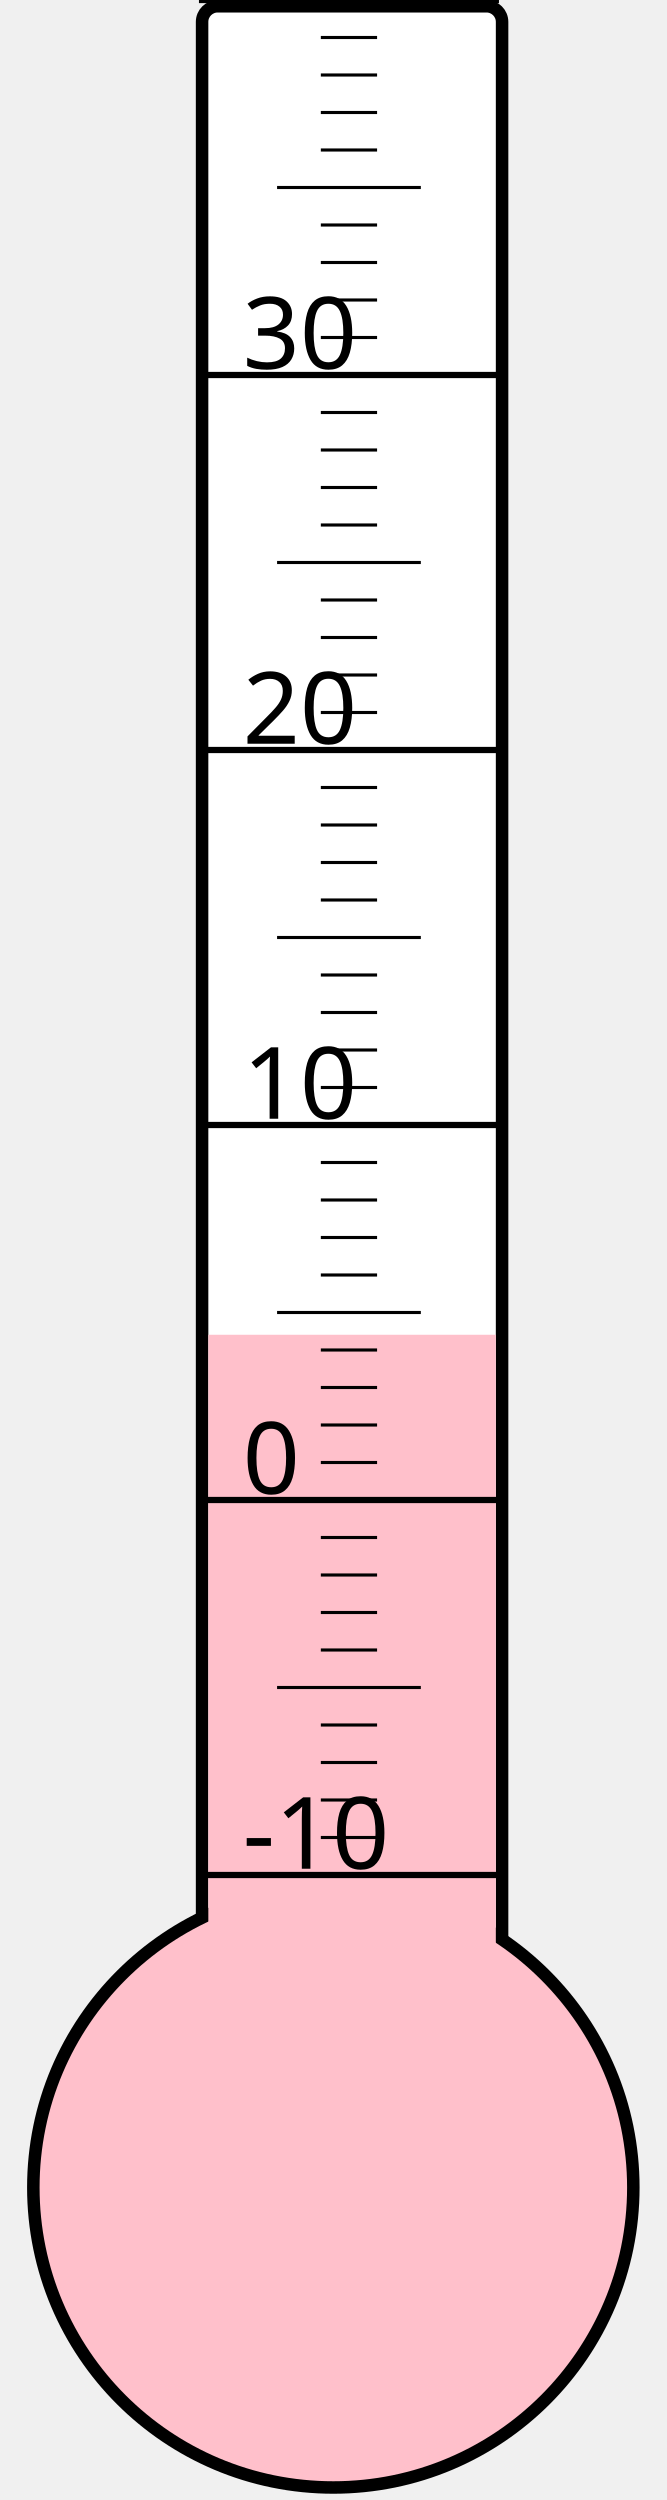
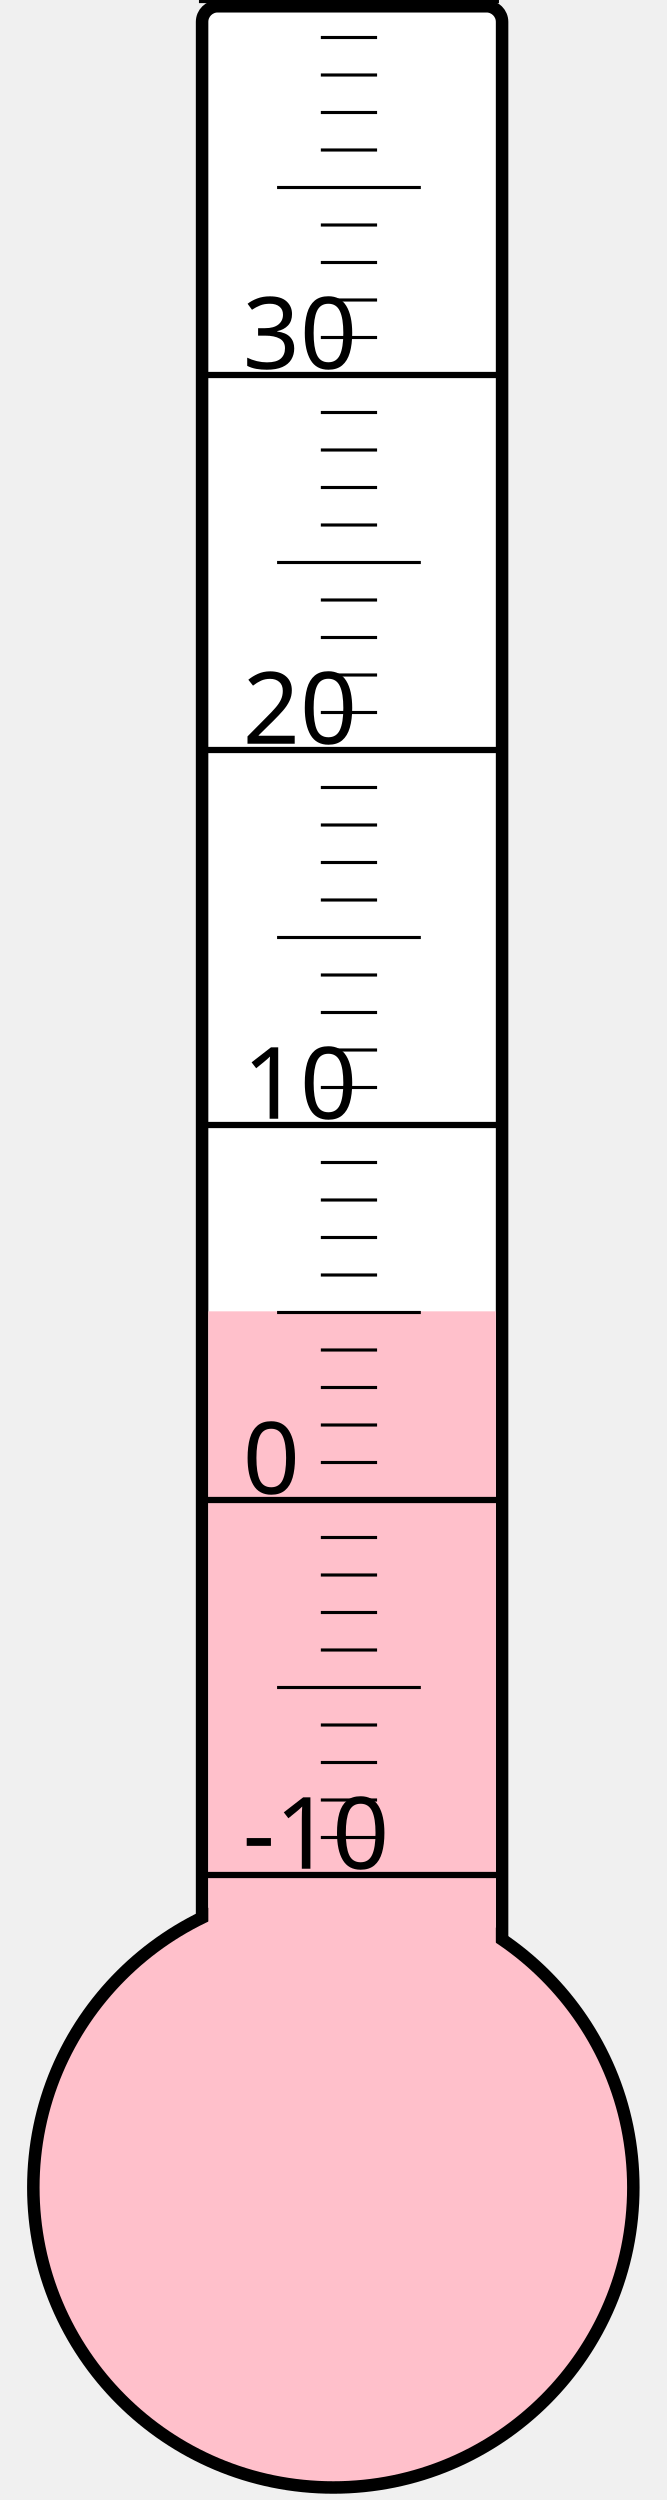
<svg xmlns="http://www.w3.org/2000/svg" width="40px" height="150px" viewBox="0 0 200 800">
  <rect width="200" height="800" x="0" y="0" style="fill: #ffffeb; fill-opacity: 0;" />
  <rect width="96" height="680" x="58" y="2" rx="5" ry="5" style="fill: white; fill-opacity: 1; stroke: black; stroke-width: 4;" />
  <circle cx="100" cy="700" r="96" style="fill: pink; stroke: black; stroke-width: 4;" />
-   <rect width="92" height="272.875" x="60" y="427.125" style="fill: pink; fill-opacity: 1; stroke-width: 0;" />
+   <rect width="92" height="280.375" x="60" y="419.625" style="fill: pink; fill-opacity: 1; stroke-width: 0;" />
  <text x="71" y="598" style="font-family: sans-serif; font-size: 24pt;">-10</text>
  <text x="71" y="478" style="font-family: sans-serif; font-size: 24pt;">0</text>
  <text x="71" y="358" style="font-family: sans-serif; font-size: 24pt;">10</text>
  <text x="71" y="238" style="font-family: sans-serif; font-size: 24pt;">20</text>
  <text x="71" y="118" style="font-family: sans-serif; font-size: 24pt;">30</text>
  <g style="stroke: black;">
    <line x1="57" y1="600" x2="153" y2="600" style="stroke-width: 2;" />
    <line x1="96" y1="588" x2="114" y2="588" style="stroke-width: 1;" />
    <line x1="96" y1="576" x2="114" y2="576" style="stroke-width: 1;" />
    <line x1="96" y1="564" x2="114" y2="564" style="stroke-width: 1;" />
    <line x1="96" y1="552" x2="114" y2="552" style="stroke-width: 1;" />
    <line x1="82" y1="540" x2="128" y2="540" style="stroke-width: 1;" />
    <line x1="96" y1="528" x2="114" y2="528" style="stroke-width: 1;" />
    <line x1="96" y1="516" x2="114" y2="516" style="stroke-width: 1;" />
    <line x1="96" y1="504" x2="114" y2="504" style="stroke-width: 1;" />
    <line x1="96" y1="492" x2="114" y2="492" style="stroke-width: 1;" />
    <line x1="57" y1="480" x2="153" y2="480" style="stroke-width: 2;" />
    <line x1="96" y1="468" x2="114" y2="468" style="stroke-width: 1;" />
    <line x1="96" y1="456" x2="114" y2="456" style="stroke-width: 1;" />
    <line x1="96" y1="444" x2="114" y2="444" style="stroke-width: 1;" />
    <line x1="96" y1="432" x2="114" y2="432" style="stroke-width: 1;" />
    <line x1="82" y1="420" x2="128" y2="420" style="stroke-width: 1;" />
    <line x1="96" y1="408" x2="114" y2="408" style="stroke-width: 1;" />
    <line x1="96" y1="396" x2="114" y2="396" style="stroke-width: 1;" />
    <line x1="96" y1="384" x2="114" y2="384" style="stroke-width: 1;" />
    <line x1="96" y1="372" x2="114" y2="372" style="stroke-width: 1;" />
    <line x1="57" y1="360" x2="153" y2="360" style="stroke-width: 2;" />
    <line x1="96" y1="348" x2="114" y2="348" style="stroke-width: 1;" />
    <line x1="96" y1="336" x2="114" y2="336" style="stroke-width: 1;" />
    <line x1="96" y1="324" x2="114" y2="324" style="stroke-width: 1;" />
    <line x1="96" y1="312" x2="114" y2="312" style="stroke-width: 1;" />
    <line x1="82" y1="300" x2="128" y2="300" style="stroke-width: 1;" />
    <line x1="96" y1="288" x2="114" y2="288" style="stroke-width: 1;" />
    <line x1="96" y1="276" x2="114" y2="276" style="stroke-width: 1;" />
    <line x1="96" y1="264" x2="114" y2="264" style="stroke-width: 1;" />
    <line x1="96" y1="252" x2="114" y2="252" style="stroke-width: 1;" />
    <line x1="57" y1="240" x2="153" y2="240" style="stroke-width: 2;" />
    <line x1="96" y1="228" x2="114" y2="228" style="stroke-width: 1;" />
    <line x1="96" y1="216" x2="114" y2="216" style="stroke-width: 1;" />
    <line x1="96" y1="204" x2="114" y2="204" style="stroke-width: 1;" />
    <line x1="96" y1="192" x2="114" y2="192" style="stroke-width: 1;" />
    <line x1="82" y1="180" x2="128" y2="180" style="stroke-width: 1;" />
    <line x1="96" y1="168" x2="114" y2="168" style="stroke-width: 1;" />
    <line x1="96" y1="156" x2="114" y2="156" style="stroke-width: 1;" />
    <line x1="96" y1="144" x2="114" y2="144" style="stroke-width: 1;" />
    <line x1="96" y1="132" x2="114" y2="132" style="stroke-width: 1;" />
    <line x1="57" y1="120" x2="153" y2="120" style="stroke-width: 2;" />
    <line x1="96" y1="108" x2="114" y2="108" style="stroke-width: 1;" />
    <line x1="96" y1="96" x2="114" y2="96" style="stroke-width: 1;" />
    <line x1="96" y1="84" x2="114" y2="84" style="stroke-width: 1;" />
    <line x1="96" y1="72" x2="114" y2="72" style="stroke-width: 1;" />
    <line x1="82" y1="60" x2="128" y2="60" style="stroke-width: 1;" />
    <line x1="96" y1="48" x2="114" y2="48" style="stroke-width: 1;" />
    <line x1="96" y1="36" x2="114" y2="36" style="stroke-width: 1;" />
    <line x1="96" y1="24" x2="114" y2="24" style="stroke-width: 1;" />
    <line x1="96" y1="12" x2="114" y2="12" style="stroke-width: 1;" />
    <line x1="57" y1="0" x2="153" y2="0" style="stroke-width: 2;" />
  </g>
</svg>
